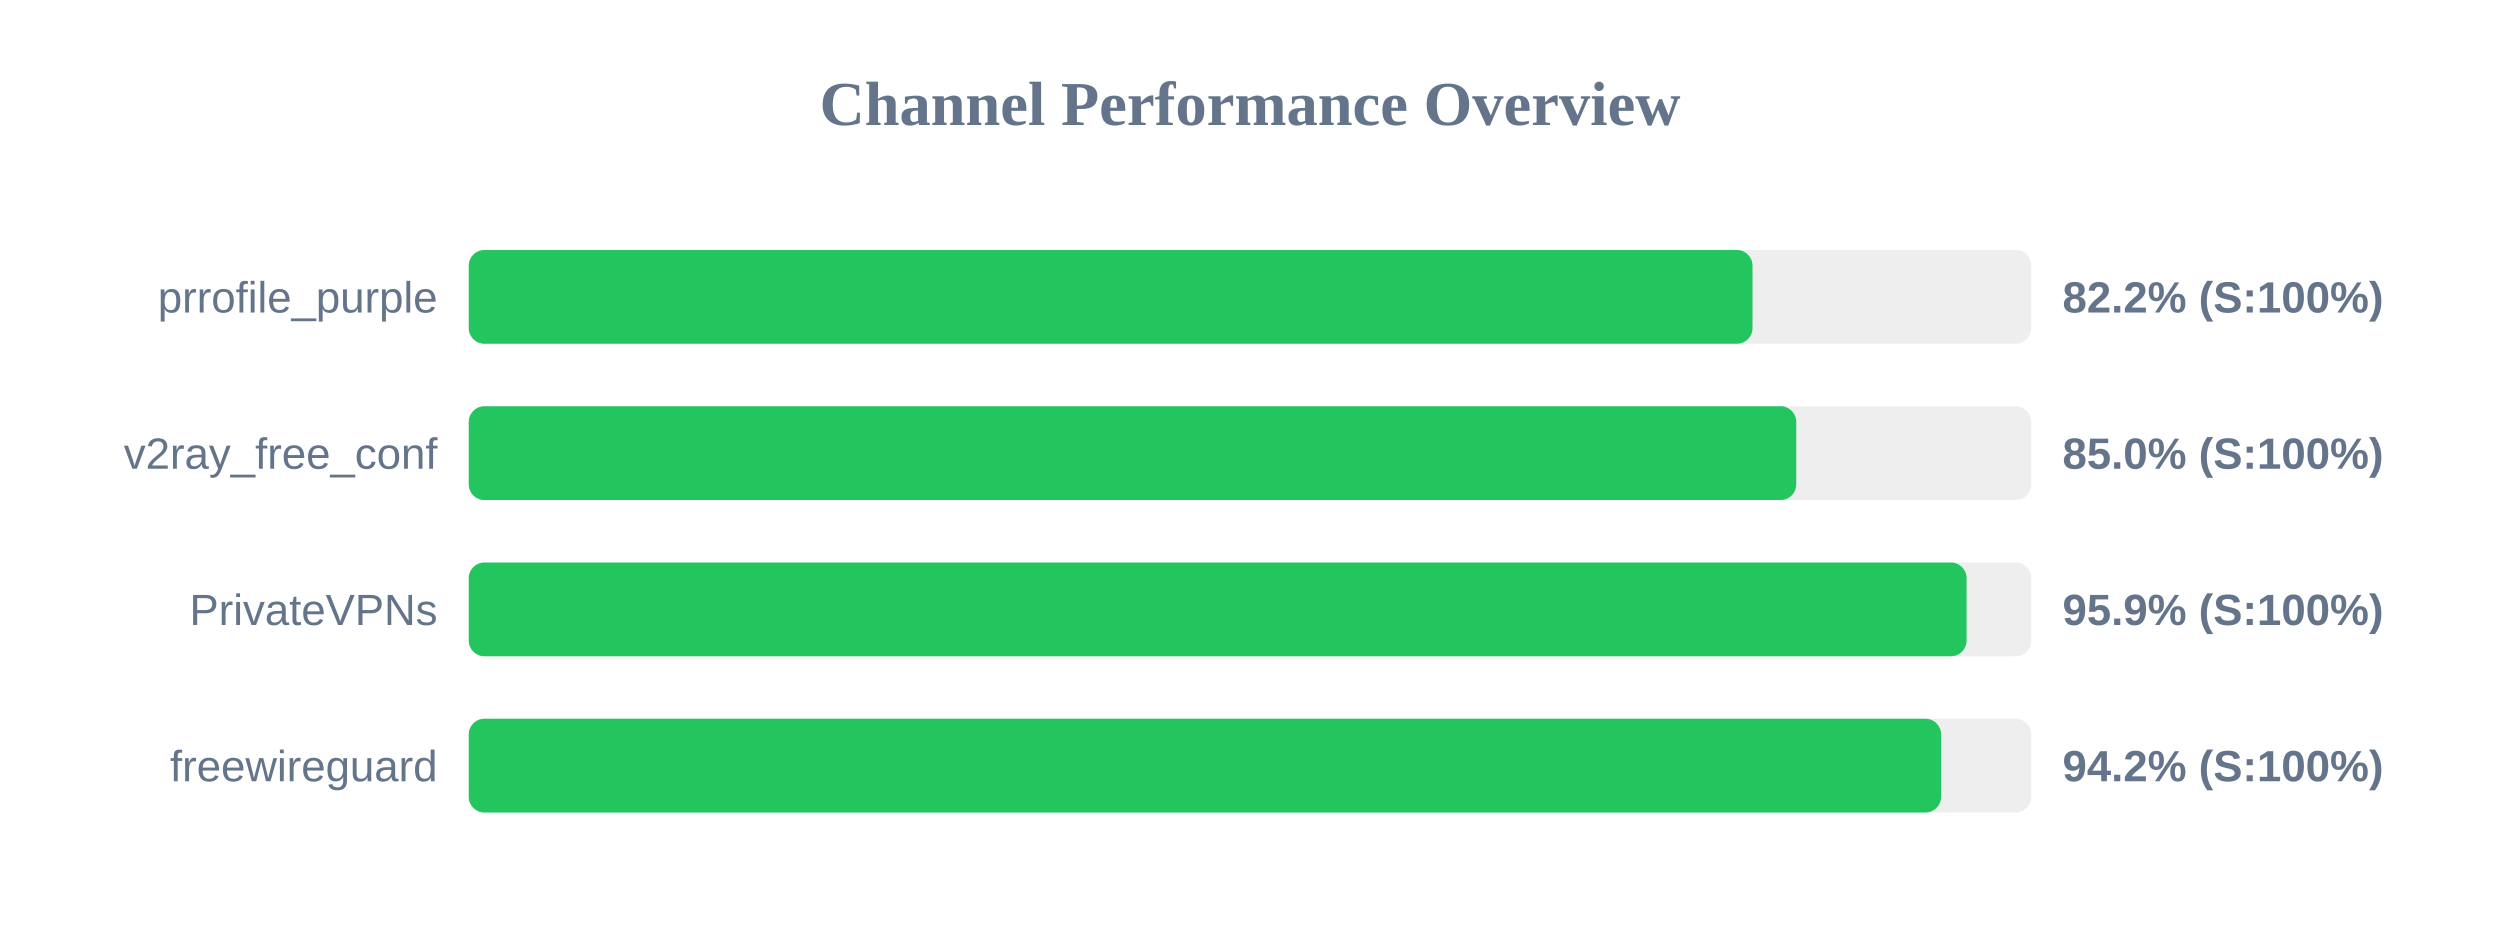
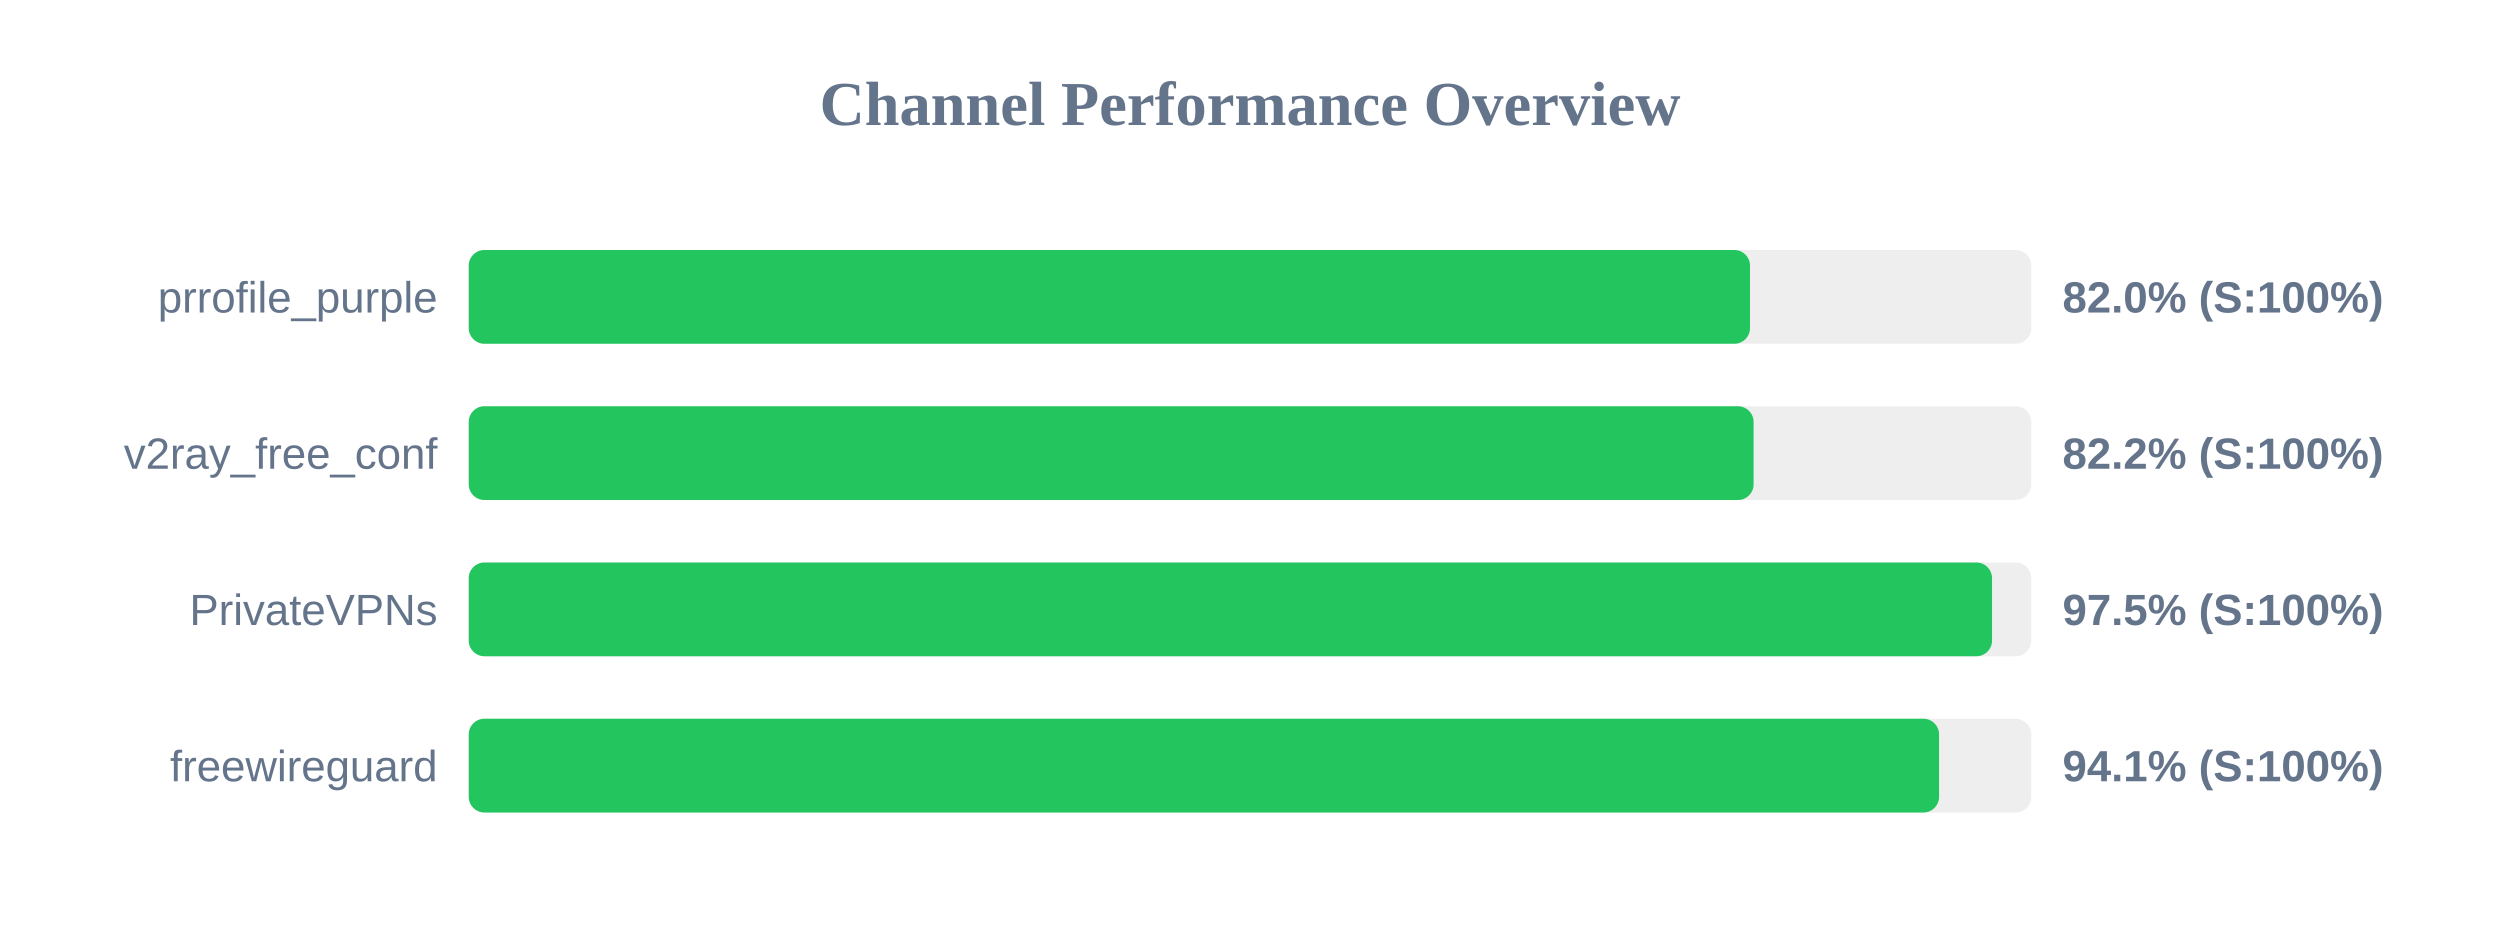
<svg xmlns="http://www.w3.org/2000/svg" width="800" height="300" version="1.1">
  <style>
        .row { font: 14px Arial; fill: #64748b; }
        .score { font: bold 14px Arial; fill: #64748b; }
    </style>
  <text x="400" y="40" text-anchor="middle" font-size="20px" font-weight="bold" fill="#64748b">Channel Performance Overview</text>
  <rect x="150" y="80" width="500" height="30" fill="#eee" rx="5" />
-   <rect x="150" y="80" width="410.8" height="30" fill="#22c55e" rx="5" />
+   <rect x="150" y="80" width="410.0" height="30" fill="#22c55e" rx="5" />
  <text x="140" y="100" text-anchor="end" class="row">prrofile_purple</text>
-   <text x="660" y="100" text-anchor="start" class="score">82.2% (S:100%)</text>
+   <text x="660" y="100" text-anchor="start" class="score">82.0% (S:100%)</text>
  <rect x="150" y="130" width="500" height="30" fill="#eee" rx="5" />
-   <rect x="150" y="130" width="424.8" height="30" fill="#22c55e" rx="5" />
+   <rect x="150" y="130" width="411.15" height="30" fill="#22c55e" rx="5" />
  <text x="140" y="150" text-anchor="end" class="row">v2ray_free_conf</text>
-   <text x="660" y="150" text-anchor="start" class="score">85.0% (S:100%)</text>
+   <text x="660" y="150" text-anchor="start" class="score">82.2% (S:100%)</text>
  <rect x="150" y="180" width="500" height="30" fill="#eee" rx="5" />
-   <rect x="150" y="180" width="479.3" height="30" fill="#22c55e" rx="5" />
+   <rect x="150" y="180" width="487.45" height="30" fill="#22c55e" rx="5" />
  <text x="140" y="200" text-anchor="end" class="row">PrivateVPNs</text>
-   <text x="660" y="200" text-anchor="start" class="score">95.9% (S:100%)</text>
+   <text x="660" y="200" text-anchor="start" class="score">97.5% (S:100%)</text>
  <rect x="150" y="230" width="500" height="30" fill="#eee" rx="5" />
-   <rect x="150" y="230" width="471.15" height="30" fill="#22c55e" rx="5" />
+   <rect x="150" y="230" width="470.5" height="30" fill="#22c55e" rx="5" />
  <text x="140" y="250" text-anchor="end" class="row">freewireguard</text>
-   <text x="660" y="250" text-anchor="start" class="score">94.2% (S:100%)</text>
+   <text x="660" y="250" text-anchor="start" class="score">94.1% (S:100%)</text>
</svg>
